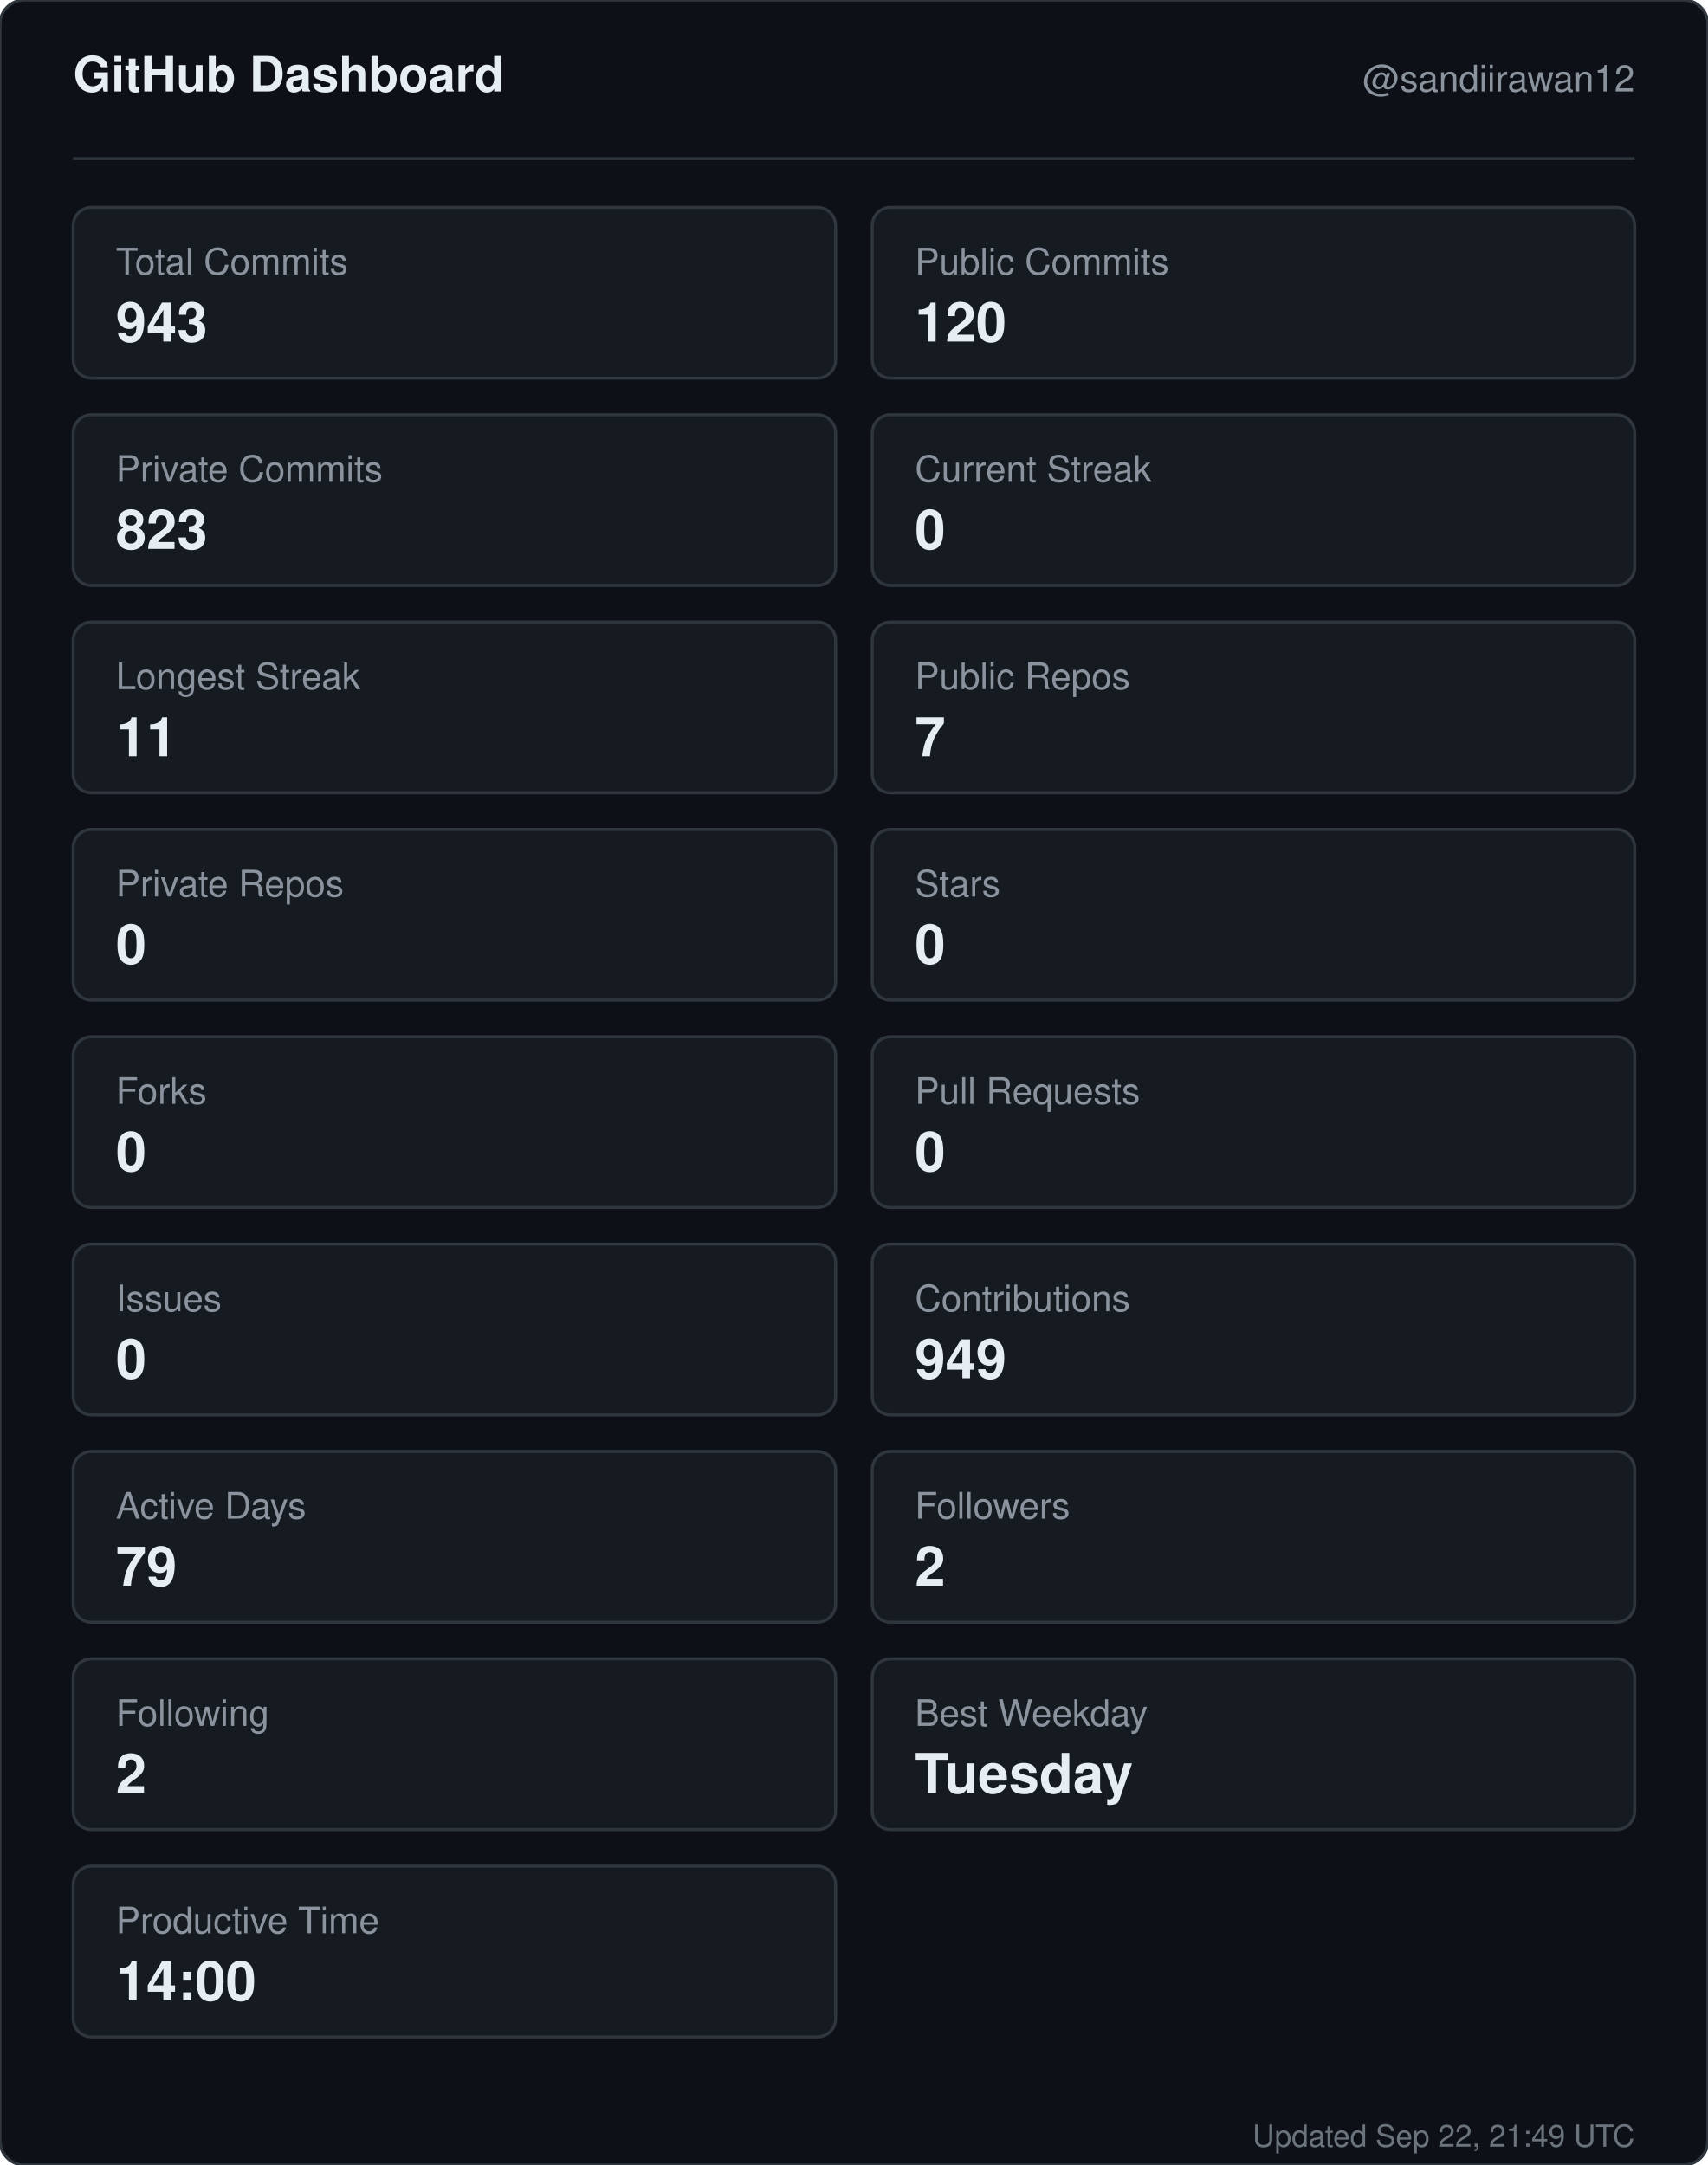
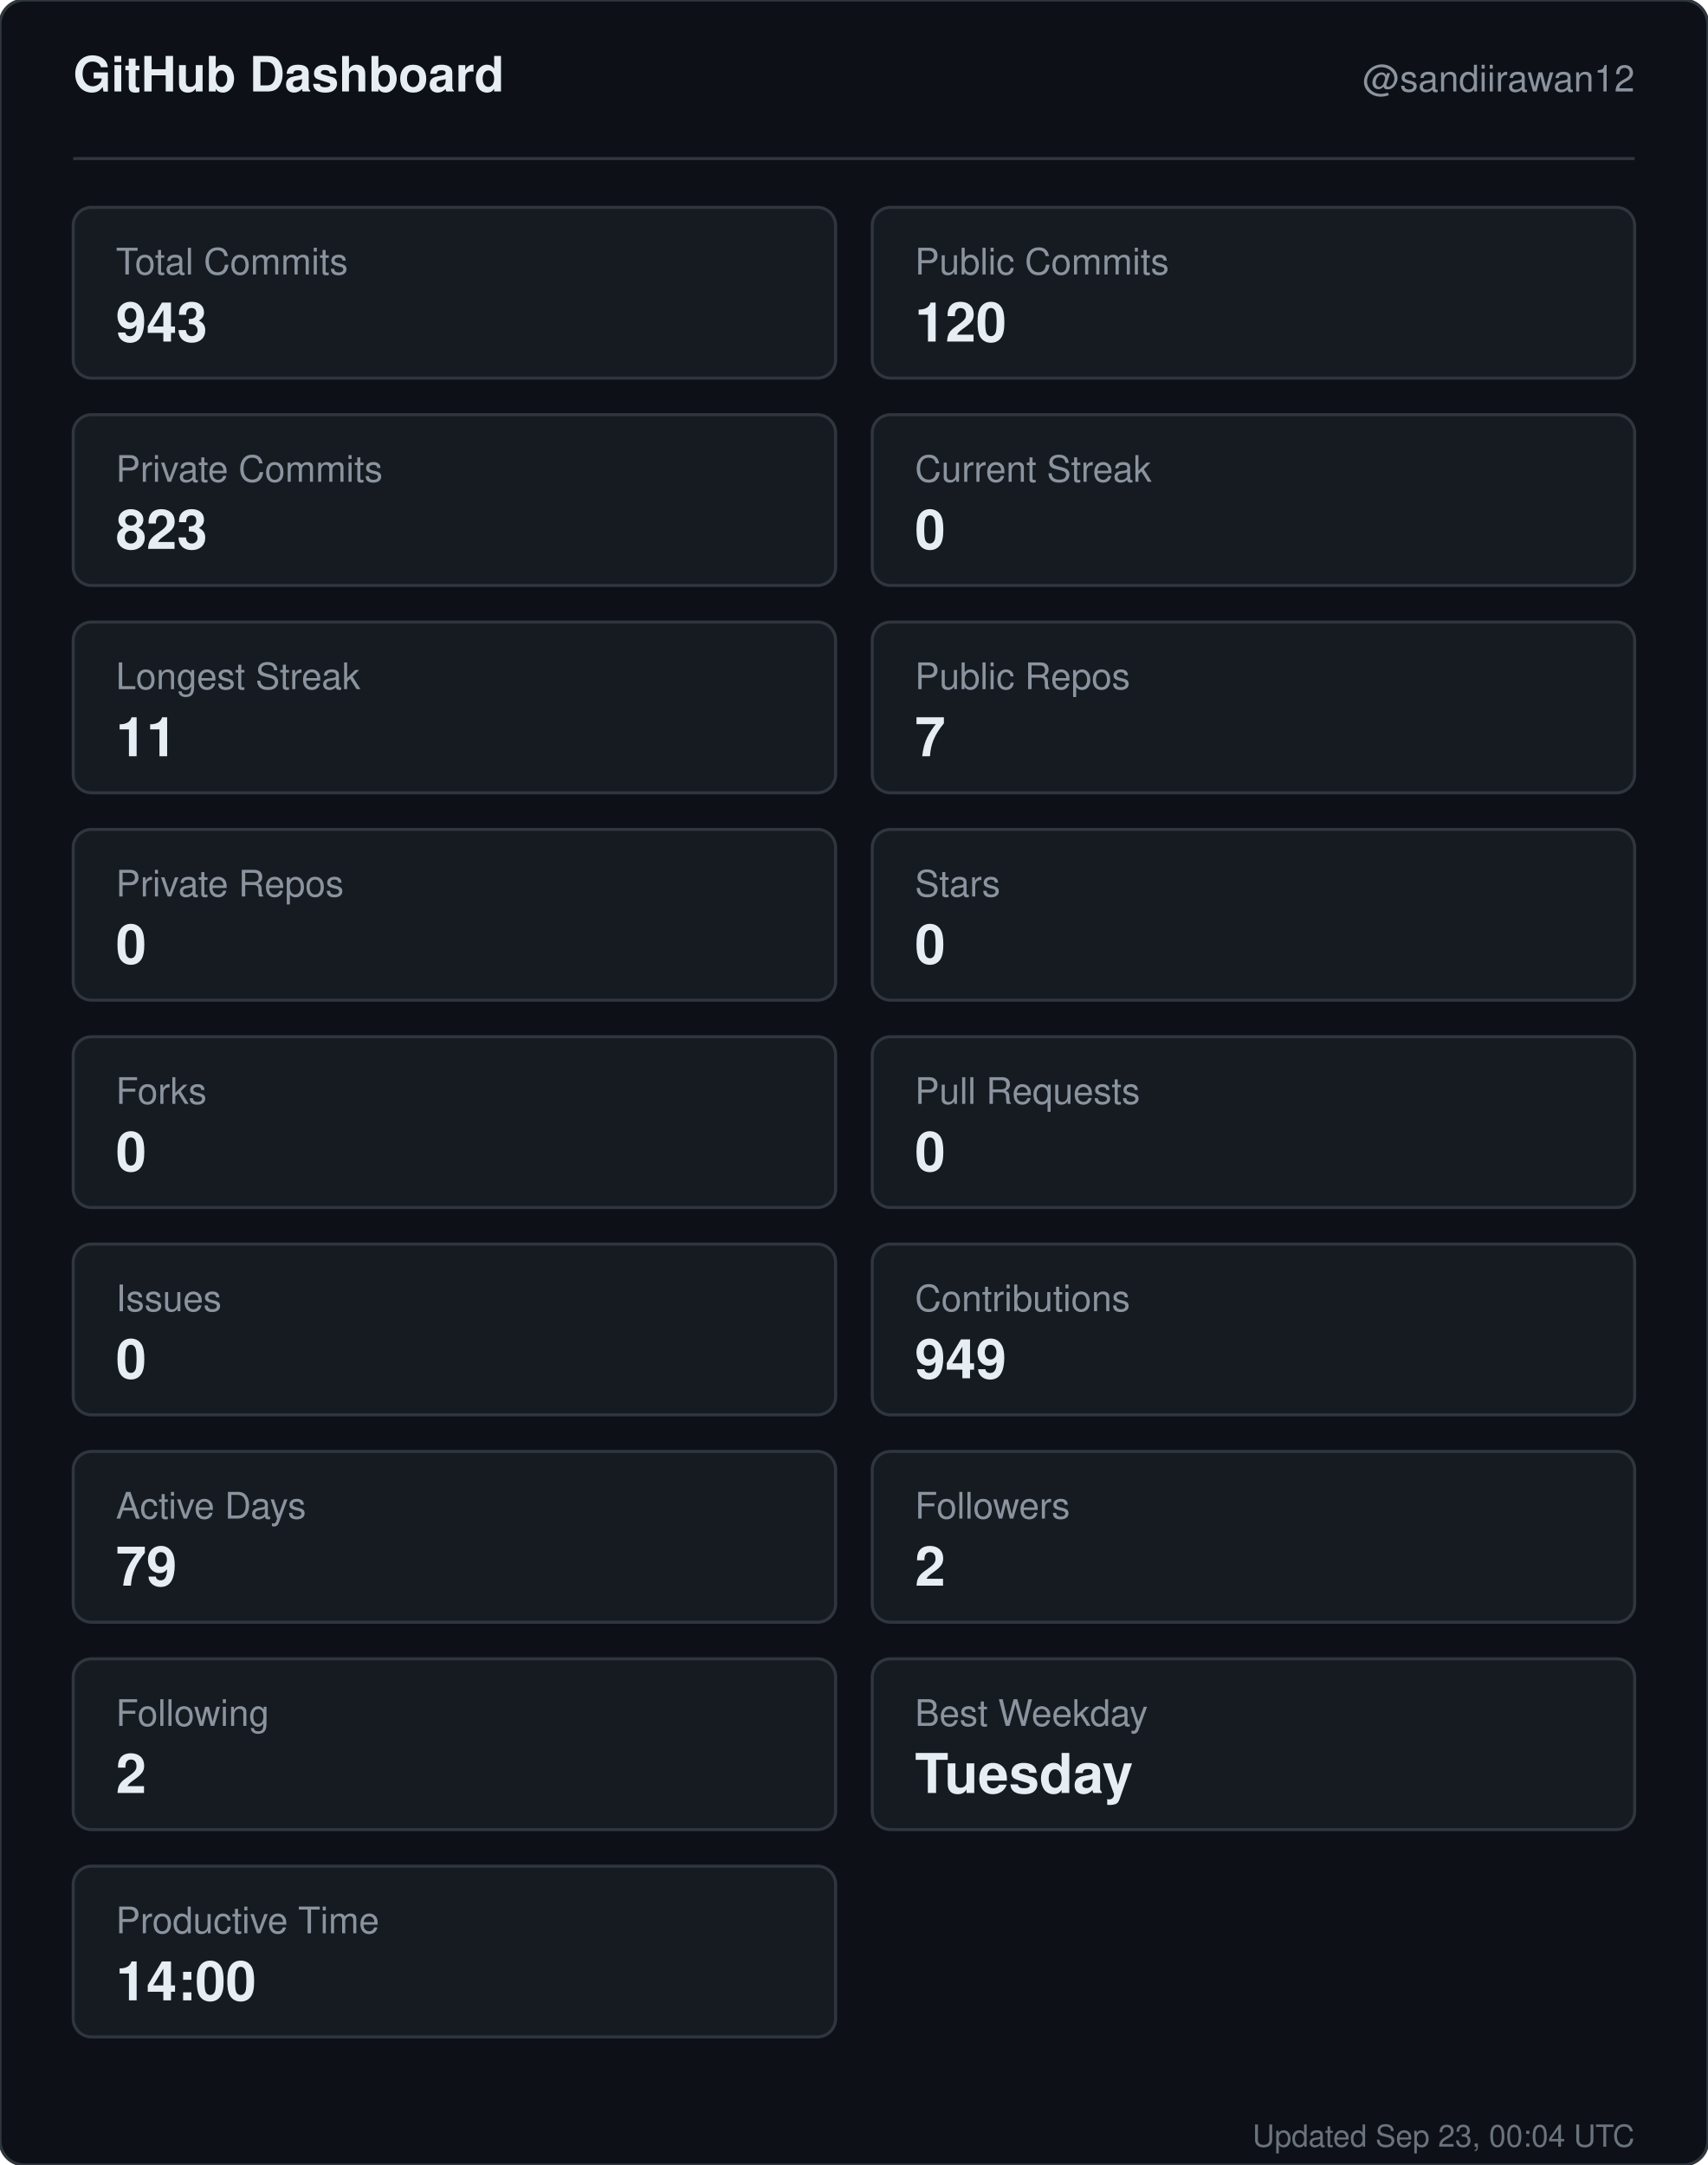
<svg xmlns="http://www.w3.org/2000/svg" width="560" height="710" viewBox="0 0 560 710" role="img" aria-label="GitHub dashboard for sandiirawan12">
  <rect width="560" height="710" rx="8" fill="#0d1117" stroke="#30363d" />
  <g font-family="-apple-system, BlinkMacSystemFont, Segoe UI, Helvetica, Arial, sans-serif">
    <text x="24" y="30" fill="#e6edf3" font-size="16" font-weight="700">GitHub Dashboard</text>
    <text x="536" y="30" fill="#8b949e" font-size="12" text-anchor="end">@sandiirawan12</text>
    <line x1="24" y1="52" x2="536" y2="52" stroke="#30363d" />
    <rect x="24" y="68" width="250" height="56" rx="6" fill="#161b22" stroke="#30363d" />
    <text x="38" y="90" fill="#8b949e" font-size="12">Total Commits</text>
    <text x="38" y="112" fill="#e6edf3" font-size="18" font-weight="700">943</text>
    <rect x="286" y="68" width="250" height="56" rx="6" fill="#161b22" stroke="#30363d" />
    <text x="300" y="90" fill="#8b949e" font-size="12">Public Commits</text>
    <text x="300" y="112" fill="#e6edf3" font-size="18" font-weight="700">120</text>
    <rect x="24" y="136" width="250" height="56" rx="6" fill="#161b22" stroke="#30363d" />
    <text x="38" y="158" fill="#8b949e" font-size="12">Private Commits</text>
    <text x="38" y="180" fill="#e6edf3" font-size="18" font-weight="700">823</text>
    <rect x="286" y="136" width="250" height="56" rx="6" fill="#161b22" stroke="#30363d" />
    <text x="300" y="158" fill="#8b949e" font-size="12">Current Streak</text>
    <text x="300" y="180" fill="#e6edf3" font-size="18" font-weight="700">0</text>
    <rect x="24" y="204" width="250" height="56" rx="6" fill="#161b22" stroke="#30363d" />
    <text x="38" y="226" fill="#8b949e" font-size="12">Longest Streak</text>
    <text x="38" y="248" fill="#e6edf3" font-size="18" font-weight="700">11</text>
    <rect x="286" y="204" width="250" height="56" rx="6" fill="#161b22" stroke="#30363d" />
    <text x="300" y="226" fill="#8b949e" font-size="12">Public Repos</text>
    <text x="300" y="248" fill="#e6edf3" font-size="18" font-weight="700">7</text>
    <rect x="24" y="272" width="250" height="56" rx="6" fill="#161b22" stroke="#30363d" />
    <text x="38" y="294" fill="#8b949e" font-size="12">Private Repos</text>
    <text x="38" y="316" fill="#e6edf3" font-size="18" font-weight="700">0</text>
    <rect x="286" y="272" width="250" height="56" rx="6" fill="#161b22" stroke="#30363d" />
    <text x="300" y="294" fill="#8b949e" font-size="12">Stars</text>
    <text x="300" y="316" fill="#e6edf3" font-size="18" font-weight="700">0</text>
    <rect x="24" y="340" width="250" height="56" rx="6" fill="#161b22" stroke="#30363d" />
    <text x="38" y="362" fill="#8b949e" font-size="12">Forks</text>
    <text x="38" y="384" fill="#e6edf3" font-size="18" font-weight="700">0</text>
    <rect x="286" y="340" width="250" height="56" rx="6" fill="#161b22" stroke="#30363d" />
    <text x="300" y="362" fill="#8b949e" font-size="12">Pull Requests</text>
    <text x="300" y="384" fill="#e6edf3" font-size="18" font-weight="700">0</text>
    <rect x="24" y="408" width="250" height="56" rx="6" fill="#161b22" stroke="#30363d" />
    <text x="38" y="430" fill="#8b949e" font-size="12">Issues</text>
    <text x="38" y="452" fill="#e6edf3" font-size="18" font-weight="700">0</text>
    <rect x="286" y="408" width="250" height="56" rx="6" fill="#161b22" stroke="#30363d" />
    <text x="300" y="430" fill="#8b949e" font-size="12">Contributions</text>
    <text x="300" y="452" fill="#e6edf3" font-size="18" font-weight="700">949</text>
    <rect x="24" y="476" width="250" height="56" rx="6" fill="#161b22" stroke="#30363d" />
    <text x="38" y="498" fill="#8b949e" font-size="12">Active Days</text>
    <text x="38" y="520" fill="#e6edf3" font-size="18" font-weight="700">79</text>
    <rect x="286" y="476" width="250" height="56" rx="6" fill="#161b22" stroke="#30363d" />
    <text x="300" y="498" fill="#8b949e" font-size="12">Followers</text>
    <text x="300" y="520" fill="#e6edf3" font-size="18" font-weight="700">2</text>
    <rect x="24" y="544" width="250" height="56" rx="6" fill="#161b22" stroke="#30363d" />
    <text x="38" y="566" fill="#8b949e" font-size="12">Following</text>
    <text x="38" y="588" fill="#e6edf3" font-size="18" font-weight="700">2</text>
    <rect x="286" y="544" width="250" height="56" rx="6" fill="#161b22" stroke="#30363d" />
    <text x="300" y="566" fill="#8b949e" font-size="12">Best Weekday</text>
    <text x="300" y="588" fill="#e6edf3" font-size="18" font-weight="700">Tuesday</text>
    <rect x="24" y="612" width="250" height="56" rx="6" fill="#161b22" stroke="#30363d" />
    <text x="38" y="634" fill="#8b949e" font-size="12">Productive Time</text>
    <text x="38" y="656" fill="#e6edf3" font-size="18" font-weight="700">14:00</text>
-     <text x="536" y="704" fill="#8b949e" font-size="10" text-anchor="end" opacity="0.75">Updated Sep 22, 21:49 UTC</text>
+     <text x="536" y="704" fill="#8b949e" font-size="10" text-anchor="end" opacity="0.75">Updated Sep 23, 00:04 UTC</text>
  </g>
</svg>
